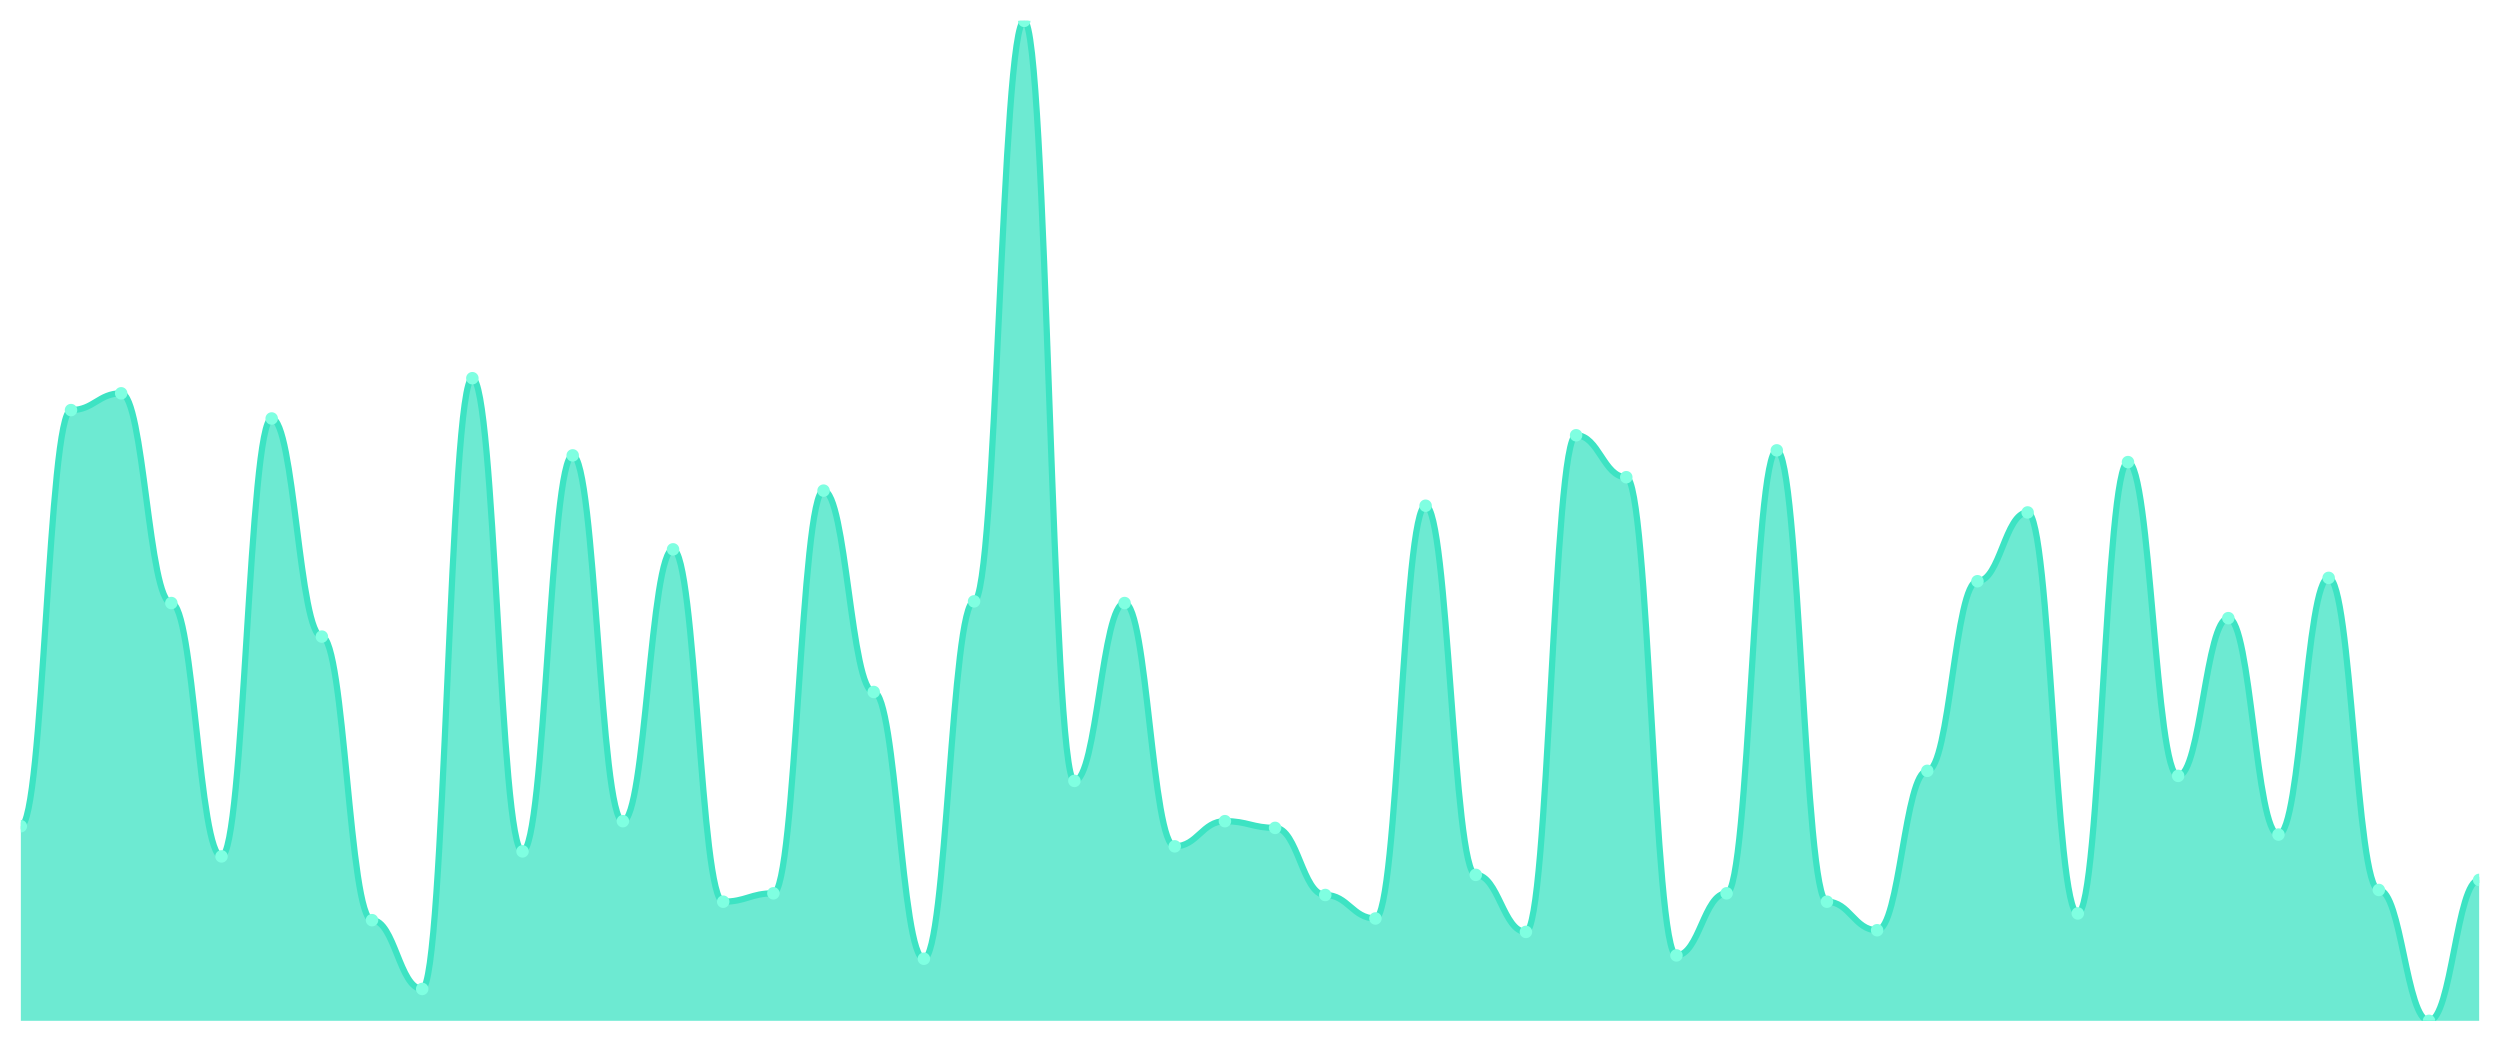
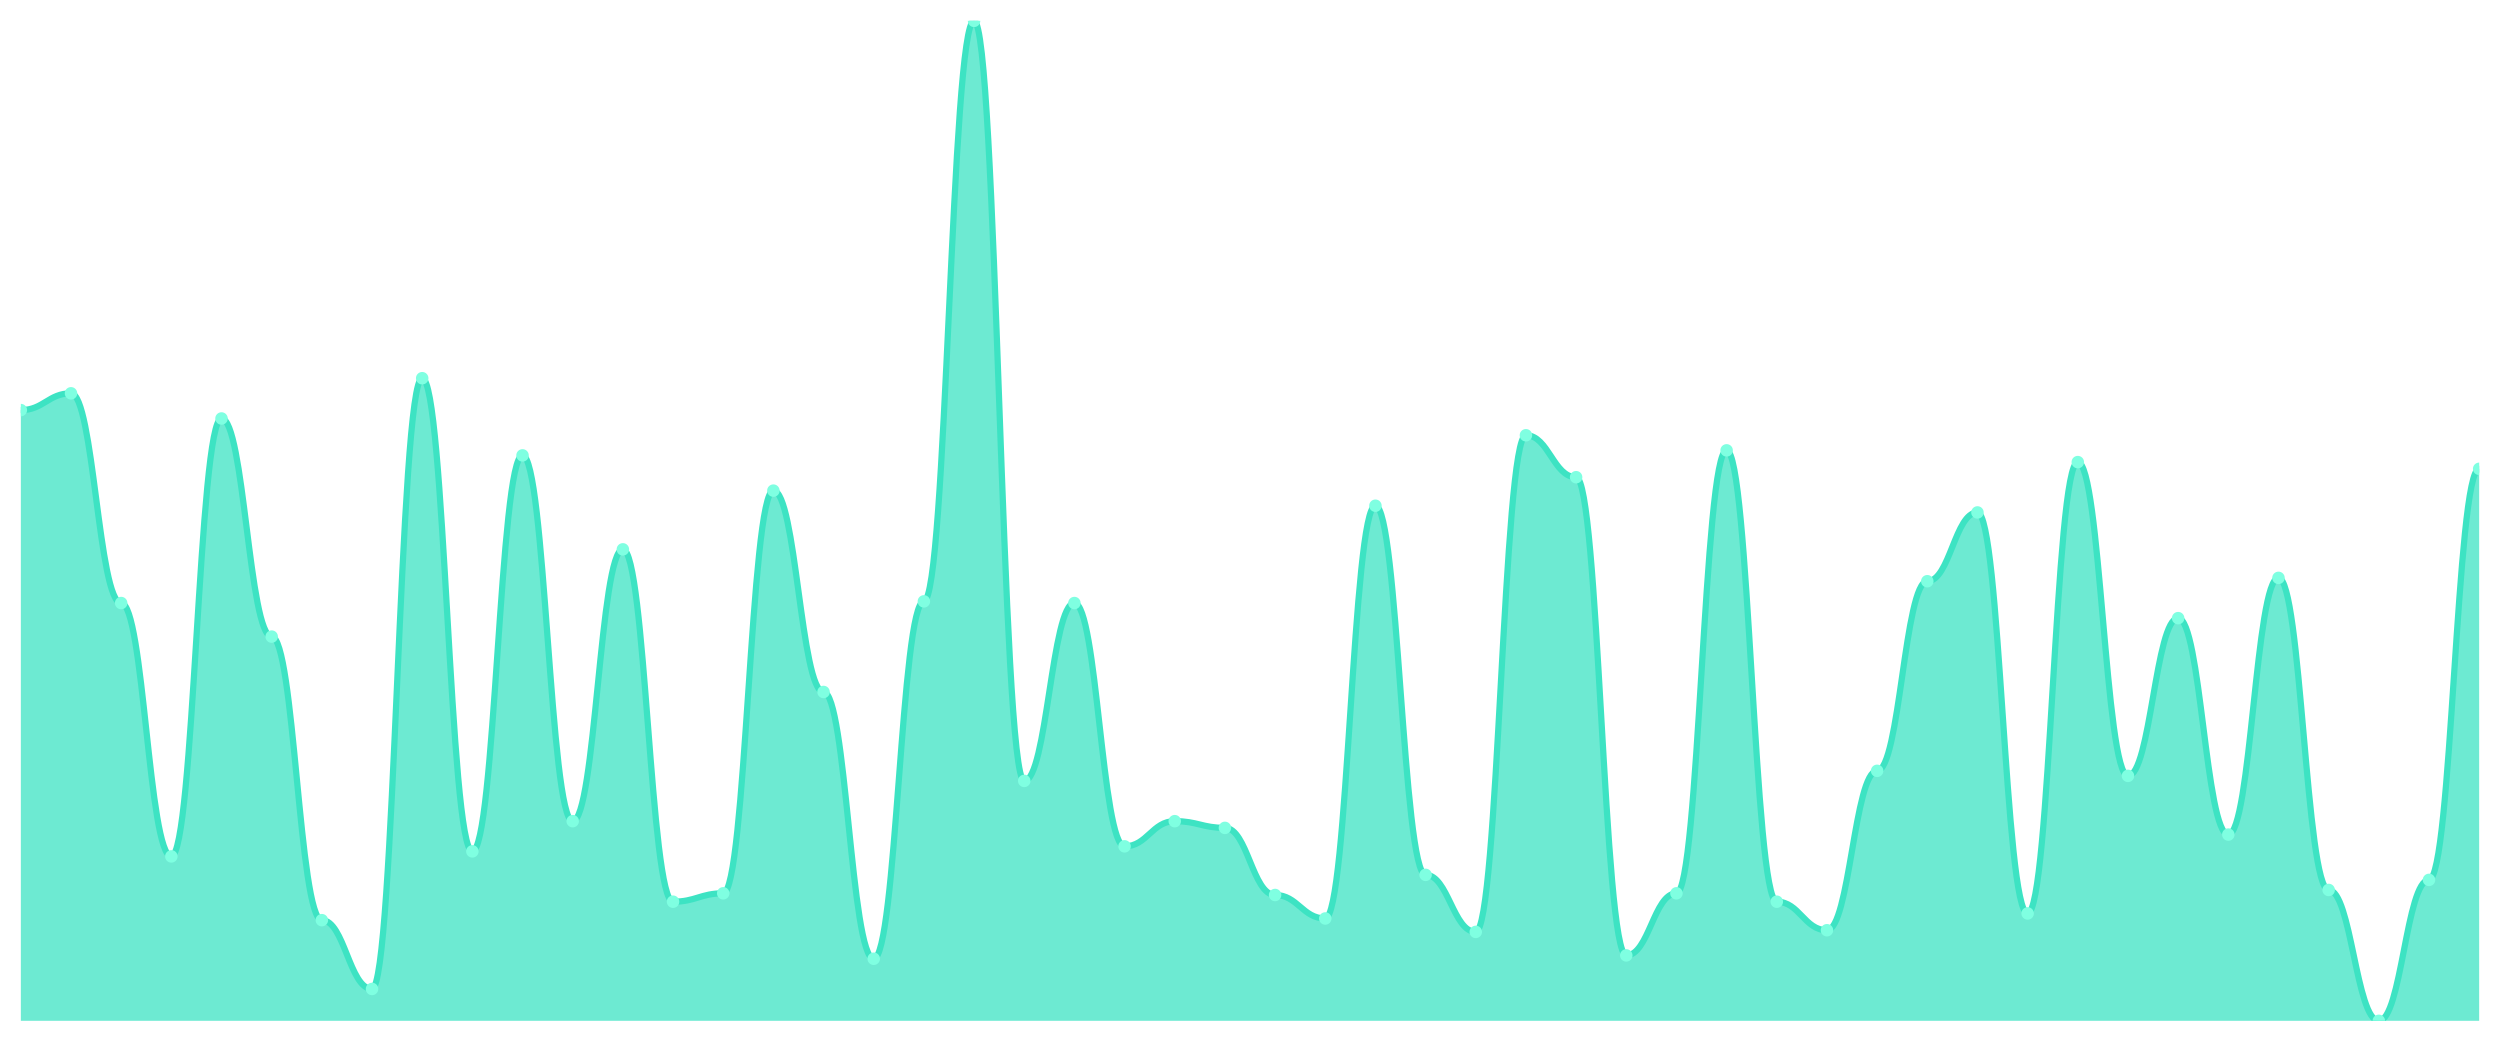
<svg xmlns="http://www.w3.org/2000/svg" viewBox="0 0 1200 500" width="1200" height="500">
  <defs>
    <clipPath id="c">
      <rect x="10" y="10" width="1180" height="480" />
    </clipPath>
  </defs>
  <rect width="1200" height="500" fill="none" />
  <g clip-path="url(#c)">
-     <path d="M 10,490 L 10,396.577 C 20.837,396.577 23.245,196.846 34.082,196.846 C 44.918,196.846 47.327,188.792 58.163,188.792 C 69,188.792 71.408,289.463 82.245,289.463 C 93.082,289.463 95.49,411.074 106.327,411.074 C 117.163,411.074 119.571,200.872 130.408,200.872 C 141.245,200.872 143.653,305.57 154.49,305.57 C 165.327,305.57 167.735,441.678 178.571,441.678 C 189.408,441.678 191.816,474.698 202.653,474.698 C 213.49,474.698 215.898,181.544 226.735,181.544 C 237.571,181.544 239.98,408.658 250.816,408.658 C 261.653,408.658 264.061,218.591 274.898,218.591 C 285.735,218.591 288.143,394.161 298.98,394.161 C 309.816,394.161 312.224,263.691 323.061,263.691 C 333.898,263.691 336.306,432.819 347.143,432.819 C 357.98,432.819 360.388,428.792 371.224,428.792 C 382.061,428.792 384.469,235.503 395.306,235.503 C 406.143,235.503 408.551,332.148 419.388,332.148 C 430.224,332.148 432.633,460.201 443.469,460.201 C 454.306,460.201 456.714,288.658 467.551,288.658 C 478.388,288.658 480.796,10 491.633,10 C 502.469,10 504.878,374.832 515.714,374.832 C 526.551,374.832 528.959,289.463 539.796,289.463 C 550.633,289.463 553.041,406.242 563.878,406.242 C 574.714,406.242 577.122,394.161 587.959,394.161 C 598.796,394.161 601.204,397.383 612.041,397.383 C 622.878,397.383 625.286,429.597 636.122,429.597 C 646.959,429.597 649.367,440.872 660.204,440.872 C 671.041,440.872 673.449,242.752 684.286,242.752 C 695.122,242.752 697.531,419.933 708.367,419.933 C 719.204,419.933 721.612,447.315 732.449,447.315 C 743.286,447.315 745.694,208.926 756.531,208.926 C 767.367,208.926 769.776,229.06 780.612,229.06 C 791.449,229.06 793.857,458.591 804.694,458.591 C 815.531,458.591 817.939,428.792 828.776,428.792 C 839.612,428.792 842.02,216.174 852.857,216.174 C 863.694,216.174 866.102,432.819 876.939,432.819 C 887.776,432.819 890.184,446.51 901.02,446.51 C 911.857,446.51 914.265,370 925.102,370 C 935.939,370 938.347,278.993 949.184,278.993 C 960.02,278.993 962.429,245.973 973.265,245.973 C 984.102,245.973 986.51,438.456 997.347,438.456 C 1008.184,438.456 1010.592,221.812 1021.429,221.812 C 1032.265,221.812 1034.673,372.416 1045.51,372.416 C 1056.347,372.416 1058.755,296.711 1069.592,296.711 C 1080.429,296.711 1082.837,400.604 1093.673,400.604 C 1104.51,400.604 1106.918,277.383 1117.755,277.383 C 1128.592,277.383 1131,427.181 1141.837,427.181 C 1152.673,427.181 1155.082,490 1165.918,490 C 1176.755,490 1179.163,422.349 1190,422.349 L 1190,490 Z" fill="rgba(61,227,195,0.75)" />
-     <path d="M 10,396.577 C 20.837,396.577 23.245,196.846 34.082,196.846 C 44.918,196.846 47.327,188.792 58.163,188.792 C 69,188.792 71.408,289.463 82.245,289.463 C 93.082,289.463 95.49,411.074 106.327,411.074 C 117.163,411.074 119.571,200.872 130.408,200.872 C 141.245,200.872 143.653,305.57 154.49,305.57 C 165.327,305.57 167.735,441.678 178.571,441.678 C 189.408,441.678 191.816,474.698 202.653,474.698 C 213.49,474.698 215.898,181.544 226.735,181.544 C 237.571,181.544 239.98,408.658 250.816,408.658 C 261.653,408.658 264.061,218.591 274.898,218.591 C 285.735,218.591 288.143,394.161 298.98,394.161 C 309.816,394.161 312.224,263.691 323.061,263.691 C 333.898,263.691 336.306,432.819 347.143,432.819 C 357.98,432.819 360.388,428.792 371.224,428.792 C 382.061,428.792 384.469,235.503 395.306,235.503 C 406.143,235.503 408.551,332.148 419.388,332.148 C 430.224,332.148 432.633,460.201 443.469,460.201 C 454.306,460.201 456.714,288.658 467.551,288.658 C 478.388,288.658 480.796,10 491.633,10 C 502.469,10 504.878,374.832 515.714,374.832 C 526.551,374.832 528.959,289.463 539.796,289.463 C 550.633,289.463 553.041,406.242 563.878,406.242 C 574.714,406.242 577.122,394.161 587.959,394.161 C 598.796,394.161 601.204,397.383 612.041,397.383 C 622.878,397.383 625.286,429.597 636.122,429.597 C 646.959,429.597 649.367,440.872 660.204,440.872 C 671.041,440.872 673.449,242.752 684.286,242.752 C 695.122,242.752 697.531,419.933 708.367,419.933 C 719.204,419.933 721.612,447.315 732.449,447.315 C 743.286,447.315 745.694,208.926 756.531,208.926 C 767.367,208.926 769.776,229.06 780.612,229.06 C 791.449,229.06 793.857,458.591 804.694,458.591 C 815.531,458.591 817.939,428.792 828.776,428.792 C 839.612,428.792 842.02,216.174 852.857,216.174 C 863.694,216.174 866.102,432.819 876.939,432.819 C 887.776,432.819 890.184,446.51 901.02,446.51 C 911.857,446.51 914.265,370 925.102,370 C 935.939,370 938.347,278.993 949.184,278.993 C 960.02,278.993 962.429,245.973 973.265,245.973 C 984.102,245.973 986.51,438.456 997.347,438.456 C 1008.184,438.456 1010.592,221.812 1021.429,221.812 C 1032.265,221.812 1034.673,372.416 1045.51,372.416 C 1056.347,372.416 1058.755,296.711 1069.592,296.711 C 1080.429,296.711 1082.837,400.604 1093.673,400.604 C 1104.51,400.604 1106.918,277.383 1117.755,277.383 C 1128.592,277.383 1131,427.181 1141.837,427.181 C 1152.673,427.181 1155.082,490 1165.918,490 C 1176.755,490 1179.163,422.349 1190,422.349" fill="none" stroke="#3de3c3" stroke-width="3" stroke-linecap="round" stroke-linejoin="round" />
-     <circle cx="10" cy="396.577" r="3" fill="#7fffe1" />
-     <circle cx="34.082" cy="196.846" r="3" fill="#7fffe1" />
-     <circle cx="58.163" cy="188.792" r="3" fill="#7fffe1" />
-     <circle cx="82.245" cy="289.463" r="3" fill="#7fffe1" />
-     <circle cx="106.327" cy="411.074" r="3" fill="#7fffe1" />
-     <circle cx="130.408" cy="200.872" r="3" fill="#7fffe1" />
-     <circle cx="154.49" cy="305.57" r="3" fill="#7fffe1" />
-     <circle cx="178.571" cy="441.678" r="3" fill="#7fffe1" />
-     <circle cx="202.653" cy="474.698" r="3" fill="#7fffe1" />
-     <circle cx="226.735" cy="181.544" r="3" fill="#7fffe1" />
-     <circle cx="250.816" cy="408.658" r="3" fill="#7fffe1" />
-     <circle cx="274.898" cy="218.591" r="3" fill="#7fffe1" />
-     <circle cx="298.98" cy="394.161" r="3" fill="#7fffe1" />
-     <circle cx="323.061" cy="263.691" r="3" fill="#7fffe1" />
-     <circle cx="347.143" cy="432.819" r="3" fill="#7fffe1" />
-     <circle cx="371.224" cy="428.792" r="3" fill="#7fffe1" />
-     <circle cx="395.306" cy="235.503" r="3" fill="#7fffe1" />
-     <circle cx="419.388" cy="332.148" r="3" fill="#7fffe1" />
-     <circle cx="443.469" cy="460.201" r="3" fill="#7fffe1" />
-     <circle cx="467.551" cy="288.658" r="3" fill="#7fffe1" />
-     <circle cx="491.633" cy="10" r="3" fill="#7fffe1" />
-     <circle cx="515.714" cy="374.832" r="3" fill="#7fffe1" />
-     <circle cx="539.796" cy="289.463" r="3" fill="#7fffe1" />
-     <circle cx="563.878" cy="406.242" r="3" fill="#7fffe1" />
-     <circle cx="587.959" cy="394.161" r="3" fill="#7fffe1" />
-     <circle cx="612.041" cy="397.383" r="3" fill="#7fffe1" />
-     <circle cx="636.122" cy="429.597" r="3" fill="#7fffe1" />
-     <circle cx="660.204" cy="440.872" r="3" fill="#7fffe1" />
-     <circle cx="684.286" cy="242.752" r="3" fill="#7fffe1" />
-     <circle cx="708.367" cy="419.933" r="3" fill="#7fffe1" />
-     <circle cx="732.449" cy="447.315" r="3" fill="#7fffe1" />
-     <circle cx="756.531" cy="208.926" r="3" fill="#7fffe1" />
-     <circle cx="780.612" cy="229.06" r="3" fill="#7fffe1" />
-     <circle cx="804.694" cy="458.591" r="3" fill="#7fffe1" />
-     <circle cx="828.776" cy="428.792" r="3" fill="#7fffe1" />
-     <circle cx="852.857" cy="216.174" r="3" fill="#7fffe1" />
-     <circle cx="876.939" cy="432.819" r="3" fill="#7fffe1" />
-     <circle cx="901.02" cy="446.51" r="3" fill="#7fffe1" />
-     <circle cx="925.102" cy="370" r="3" fill="#7fffe1" />
-     <circle cx="949.184" cy="278.993" r="3" fill="#7fffe1" />
-     <circle cx="973.265" cy="245.973" r="3" fill="#7fffe1" />
-     <circle cx="997.347" cy="438.456" r="3" fill="#7fffe1" />
-     <circle cx="1021.429" cy="221.812" r="3" fill="#7fffe1" />
-     <circle cx="1045.51" cy="372.416" r="3" fill="#7fffe1" />
-     <circle cx="1069.592" cy="296.711" r="3" fill="#7fffe1" />
-     <circle cx="1093.673" cy="400.604" r="3" fill="#7fffe1" />
-     <circle cx="1117.755" cy="277.383" r="3" fill="#7fffe1" />
-     <circle cx="1141.837" cy="427.181" r="3" fill="#7fffe1" />
-     <circle cx="1165.918" cy="490" r="3" fill="#7fffe1" />
-     <circle cx="1190" cy="422.349" r="3" fill="#7fffe1" />
+     <path d="M 10,490 L 10,196.846 C 20.837,196.846 23.245,188.792 34.082,188.792 C 44.918,188.792 47.327,289.463 58.163,289.463 C 69,289.463 71.408,411.074 82.245,411.074 C 93.082,411.074 95.49,200.872 106.327,200.872 C 117.163,200.872 119.571,305.57 130.408,305.57 C 141.245,305.57 143.653,441.678 154.49,441.678 C 165.327,441.678 167.735,474.698 178.571,474.698 C 189.408,474.698 191.816,181.544 202.653,181.544 C 213.49,181.544 215.898,408.658 226.735,408.658 C 237.571,408.658 239.98,218.591 250.816,218.591 C 261.653,218.591 264.061,394.161 274.898,394.161 C 285.735,394.161 288.143,263.691 298.98,263.691 C 309.816,263.691 312.224,432.819 323.061,432.819 C 333.898,432.819 336.306,428.792 347.143,428.792 C 357.98,428.792 360.388,235.503 371.224,235.503 C 382.061,235.503 384.469,332.148 395.306,332.148 C 406.143,332.148 408.551,460.201 419.388,460.201 C 430.224,460.201 432.633,288.658 443.469,288.658 C 454.306,288.658 456.714,10 467.551,10 C 478.388,10 480.796,374.832 491.633,374.832 C 502.469,374.832 504.878,289.463 515.714,289.463 C 526.551,289.463 528.959,406.242 539.796,406.242 C 550.633,406.242 553.041,394.161 563.878,394.161 C 574.714,394.161 577.122,397.383 587.959,397.383 C 598.796,397.383 601.204,429.597 612.041,429.597 C 622.878,429.597 625.286,440.872 636.122,440.872 C 646.959,440.872 649.367,242.752 660.204,242.752 C 671.041,242.752 673.449,419.933 684.286,419.933 C 695.122,419.933 697.531,447.315 708.367,447.315 C 719.204,447.315 721.612,208.926 732.449,208.926 C 743.286,208.926 745.694,229.06 756.531,229.06 C 767.367,229.06 769.776,458.591 780.612,458.591 C 791.449,458.591 793.857,428.792 804.694,428.792 C 815.531,428.792 817.939,216.174 828.776,216.174 C 839.612,216.174 842.02,432.819 852.857,432.819 C 863.694,432.819 866.102,446.51 876.939,446.51 C 887.776,446.51 890.184,370 901.02,370 C 911.857,370 914.265,278.993 925.102,278.993 C 935.939,278.993 938.347,245.973 949.184,245.973 C 960.02,245.973 962.429,438.456 973.265,438.456 C 984.102,438.456 986.51,221.812 997.347,221.812 C 1008.184,221.812 1010.592,372.416 1021.429,372.416 C 1032.265,372.416 1034.673,296.711 1045.51,296.711 C 1056.347,296.711 1058.755,400.604 1069.592,400.604 C 1080.429,400.604 1082.837,277.383 1093.673,277.383 C 1104.51,277.383 1106.918,427.181 1117.755,427.181 C 1128.592,427.181 1131,490 1141.837,490 C 1152.673,490 1155.082,422.349 1165.918,422.349 C 1176.755,422.349 1179.163,225.034 1190,225.034 L 1190,490 Z" fill="rgba(61,227,195,0.75)" />
+     <path d="M 10,196.846 C 20.837,196.846 23.245,188.792 34.082,188.792 C 44.918,188.792 47.327,289.463 58.163,289.463 C 69,289.463 71.408,411.074 82.245,411.074 C 93.082,411.074 95.49,200.872 106.327,200.872 C 117.163,200.872 119.571,305.57 130.408,305.57 C 141.245,305.57 143.653,441.678 154.49,441.678 C 165.327,441.678 167.735,474.698 178.571,474.698 C 189.408,474.698 191.816,181.544 202.653,181.544 C 213.49,181.544 215.898,408.658 226.735,408.658 C 237.571,408.658 239.98,218.591 250.816,218.591 C 261.653,218.591 264.061,394.161 274.898,394.161 C 285.735,394.161 288.143,263.691 298.98,263.691 C 309.816,263.691 312.224,432.819 323.061,432.819 C 333.898,432.819 336.306,428.792 347.143,428.792 C 357.98,428.792 360.388,235.503 371.224,235.503 C 382.061,235.503 384.469,332.148 395.306,332.148 C 406.143,332.148 408.551,460.201 419.388,460.201 C 430.224,460.201 432.633,288.658 443.469,288.658 C 454.306,288.658 456.714,10 467.551,10 C 478.388,10 480.796,374.832 491.633,374.832 C 502.469,374.832 504.878,289.463 515.714,289.463 C 526.551,289.463 528.959,406.242 539.796,406.242 C 550.633,406.242 553.041,394.161 563.878,394.161 C 574.714,394.161 577.122,397.383 587.959,397.383 C 598.796,397.383 601.204,429.597 612.041,429.597 C 622.878,429.597 625.286,440.872 636.122,440.872 C 646.959,440.872 649.367,242.752 660.204,242.752 C 671.041,242.752 673.449,419.933 684.286,419.933 C 695.122,419.933 697.531,447.315 708.367,447.315 C 719.204,447.315 721.612,208.926 732.449,208.926 C 743.286,208.926 745.694,229.06 756.531,229.06 C 767.367,229.06 769.776,458.591 780.612,458.591 C 791.449,458.591 793.857,428.792 804.694,428.792 C 815.531,428.792 817.939,216.174 828.776,216.174 C 839.612,216.174 842.02,432.819 852.857,432.819 C 863.694,432.819 866.102,446.51 876.939,446.51 C 887.776,446.51 890.184,370 901.02,370 C 911.857,370 914.265,278.993 925.102,278.993 C 935.939,278.993 938.347,245.973 949.184,245.973 C 960.02,245.973 962.429,438.456 973.265,438.456 C 984.102,438.456 986.51,221.812 997.347,221.812 C 1008.184,221.812 1010.592,372.416 1021.429,372.416 C 1032.265,372.416 1034.673,296.711 1045.51,296.711 C 1056.347,296.711 1058.755,400.604 1069.592,400.604 C 1080.429,400.604 1082.837,277.383 1093.673,277.383 C 1104.51,277.383 1106.918,427.181 1117.755,427.181 C 1128.592,427.181 1131,490 1141.837,490 C 1152.673,490 1155.082,422.349 1165.918,422.349 C 1176.755,422.349 1179.163,225.034 1190,225.034" fill="none" stroke="#3de3c3" stroke-width="3" stroke-linecap="round" stroke-linejoin="round" />
+     <circle cx="10" cy="196.846" r="3" fill="#7fffe1" />
+     <circle cx="34.082" cy="188.792" r="3" fill="#7fffe1" />
+     <circle cx="58.163" cy="289.463" r="3" fill="#7fffe1" />
+     <circle cx="82.245" cy="411.074" r="3" fill="#7fffe1" />
+     <circle cx="106.327" cy="200.872" r="3" fill="#7fffe1" />
+     <circle cx="130.408" cy="305.57" r="3" fill="#7fffe1" />
+     <circle cx="154.49" cy="441.678" r="3" fill="#7fffe1" />
+     <circle cx="178.571" cy="474.698" r="3" fill="#7fffe1" />
+     <circle cx="202.653" cy="181.544" r="3" fill="#7fffe1" />
+     <circle cx="226.735" cy="408.658" r="3" fill="#7fffe1" />
+     <circle cx="250.816" cy="218.591" r="3" fill="#7fffe1" />
+     <circle cx="274.898" cy="394.161" r="3" fill="#7fffe1" />
+     <circle cx="298.98" cy="263.691" r="3" fill="#7fffe1" />
+     <circle cx="323.061" cy="432.819" r="3" fill="#7fffe1" />
+     <circle cx="347.143" cy="428.792" r="3" fill="#7fffe1" />
+     <circle cx="371.224" cy="235.503" r="3" fill="#7fffe1" />
+     <circle cx="395.306" cy="332.148" r="3" fill="#7fffe1" />
+     <circle cx="419.388" cy="460.201" r="3" fill="#7fffe1" />
+     <circle cx="443.469" cy="288.658" r="3" fill="#7fffe1" />
+     <circle cx="467.551" cy="10" r="3" fill="#7fffe1" />
+     <circle cx="491.633" cy="374.832" r="3" fill="#7fffe1" />
+     <circle cx="515.714" cy="289.463" r="3" fill="#7fffe1" />
+     <circle cx="539.796" cy="406.242" r="3" fill="#7fffe1" />
+     <circle cx="563.878" cy="394.161" r="3" fill="#7fffe1" />
+     <circle cx="587.959" cy="397.383" r="3" fill="#7fffe1" />
+     <circle cx="612.041" cy="429.597" r="3" fill="#7fffe1" />
+     <circle cx="636.122" cy="440.872" r="3" fill="#7fffe1" />
+     <circle cx="660.204" cy="242.752" r="3" fill="#7fffe1" />
+     <circle cx="684.286" cy="419.933" r="3" fill="#7fffe1" />
+     <circle cx="708.367" cy="447.315" r="3" fill="#7fffe1" />
+     <circle cx="732.449" cy="208.926" r="3" fill="#7fffe1" />
+     <circle cx="756.531" cy="229.06" r="3" fill="#7fffe1" />
+     <circle cx="780.612" cy="458.591" r="3" fill="#7fffe1" />
+     <circle cx="804.694" cy="428.792" r="3" fill="#7fffe1" />
+     <circle cx="828.776" cy="216.174" r="3" fill="#7fffe1" />
+     <circle cx="852.857" cy="432.819" r="3" fill="#7fffe1" />
+     <circle cx="876.939" cy="446.51" r="3" fill="#7fffe1" />
+     <circle cx="901.02" cy="370" r="3" fill="#7fffe1" />
+     <circle cx="925.102" cy="278.993" r="3" fill="#7fffe1" />
+     <circle cx="949.184" cy="245.973" r="3" fill="#7fffe1" />
+     <circle cx="973.265" cy="438.456" r="3" fill="#7fffe1" />
+     <circle cx="997.347" cy="221.812" r="3" fill="#7fffe1" />
+     <circle cx="1021.429" cy="372.416" r="3" fill="#7fffe1" />
+     <circle cx="1045.51" cy="296.711" r="3" fill="#7fffe1" />
+     <circle cx="1069.592" cy="400.604" r="3" fill="#7fffe1" />
+     <circle cx="1093.673" cy="277.383" r="3" fill="#7fffe1" />
+     <circle cx="1117.755" cy="427.181" r="3" fill="#7fffe1" />
+     <circle cx="1141.837" cy="490" r="3" fill="#7fffe1" />
+     <circle cx="1165.918" cy="422.349" r="3" fill="#7fffe1" />
+     <circle cx="1190" cy="225.034" r="3" fill="#7fffe1" />
  </g>
</svg>
